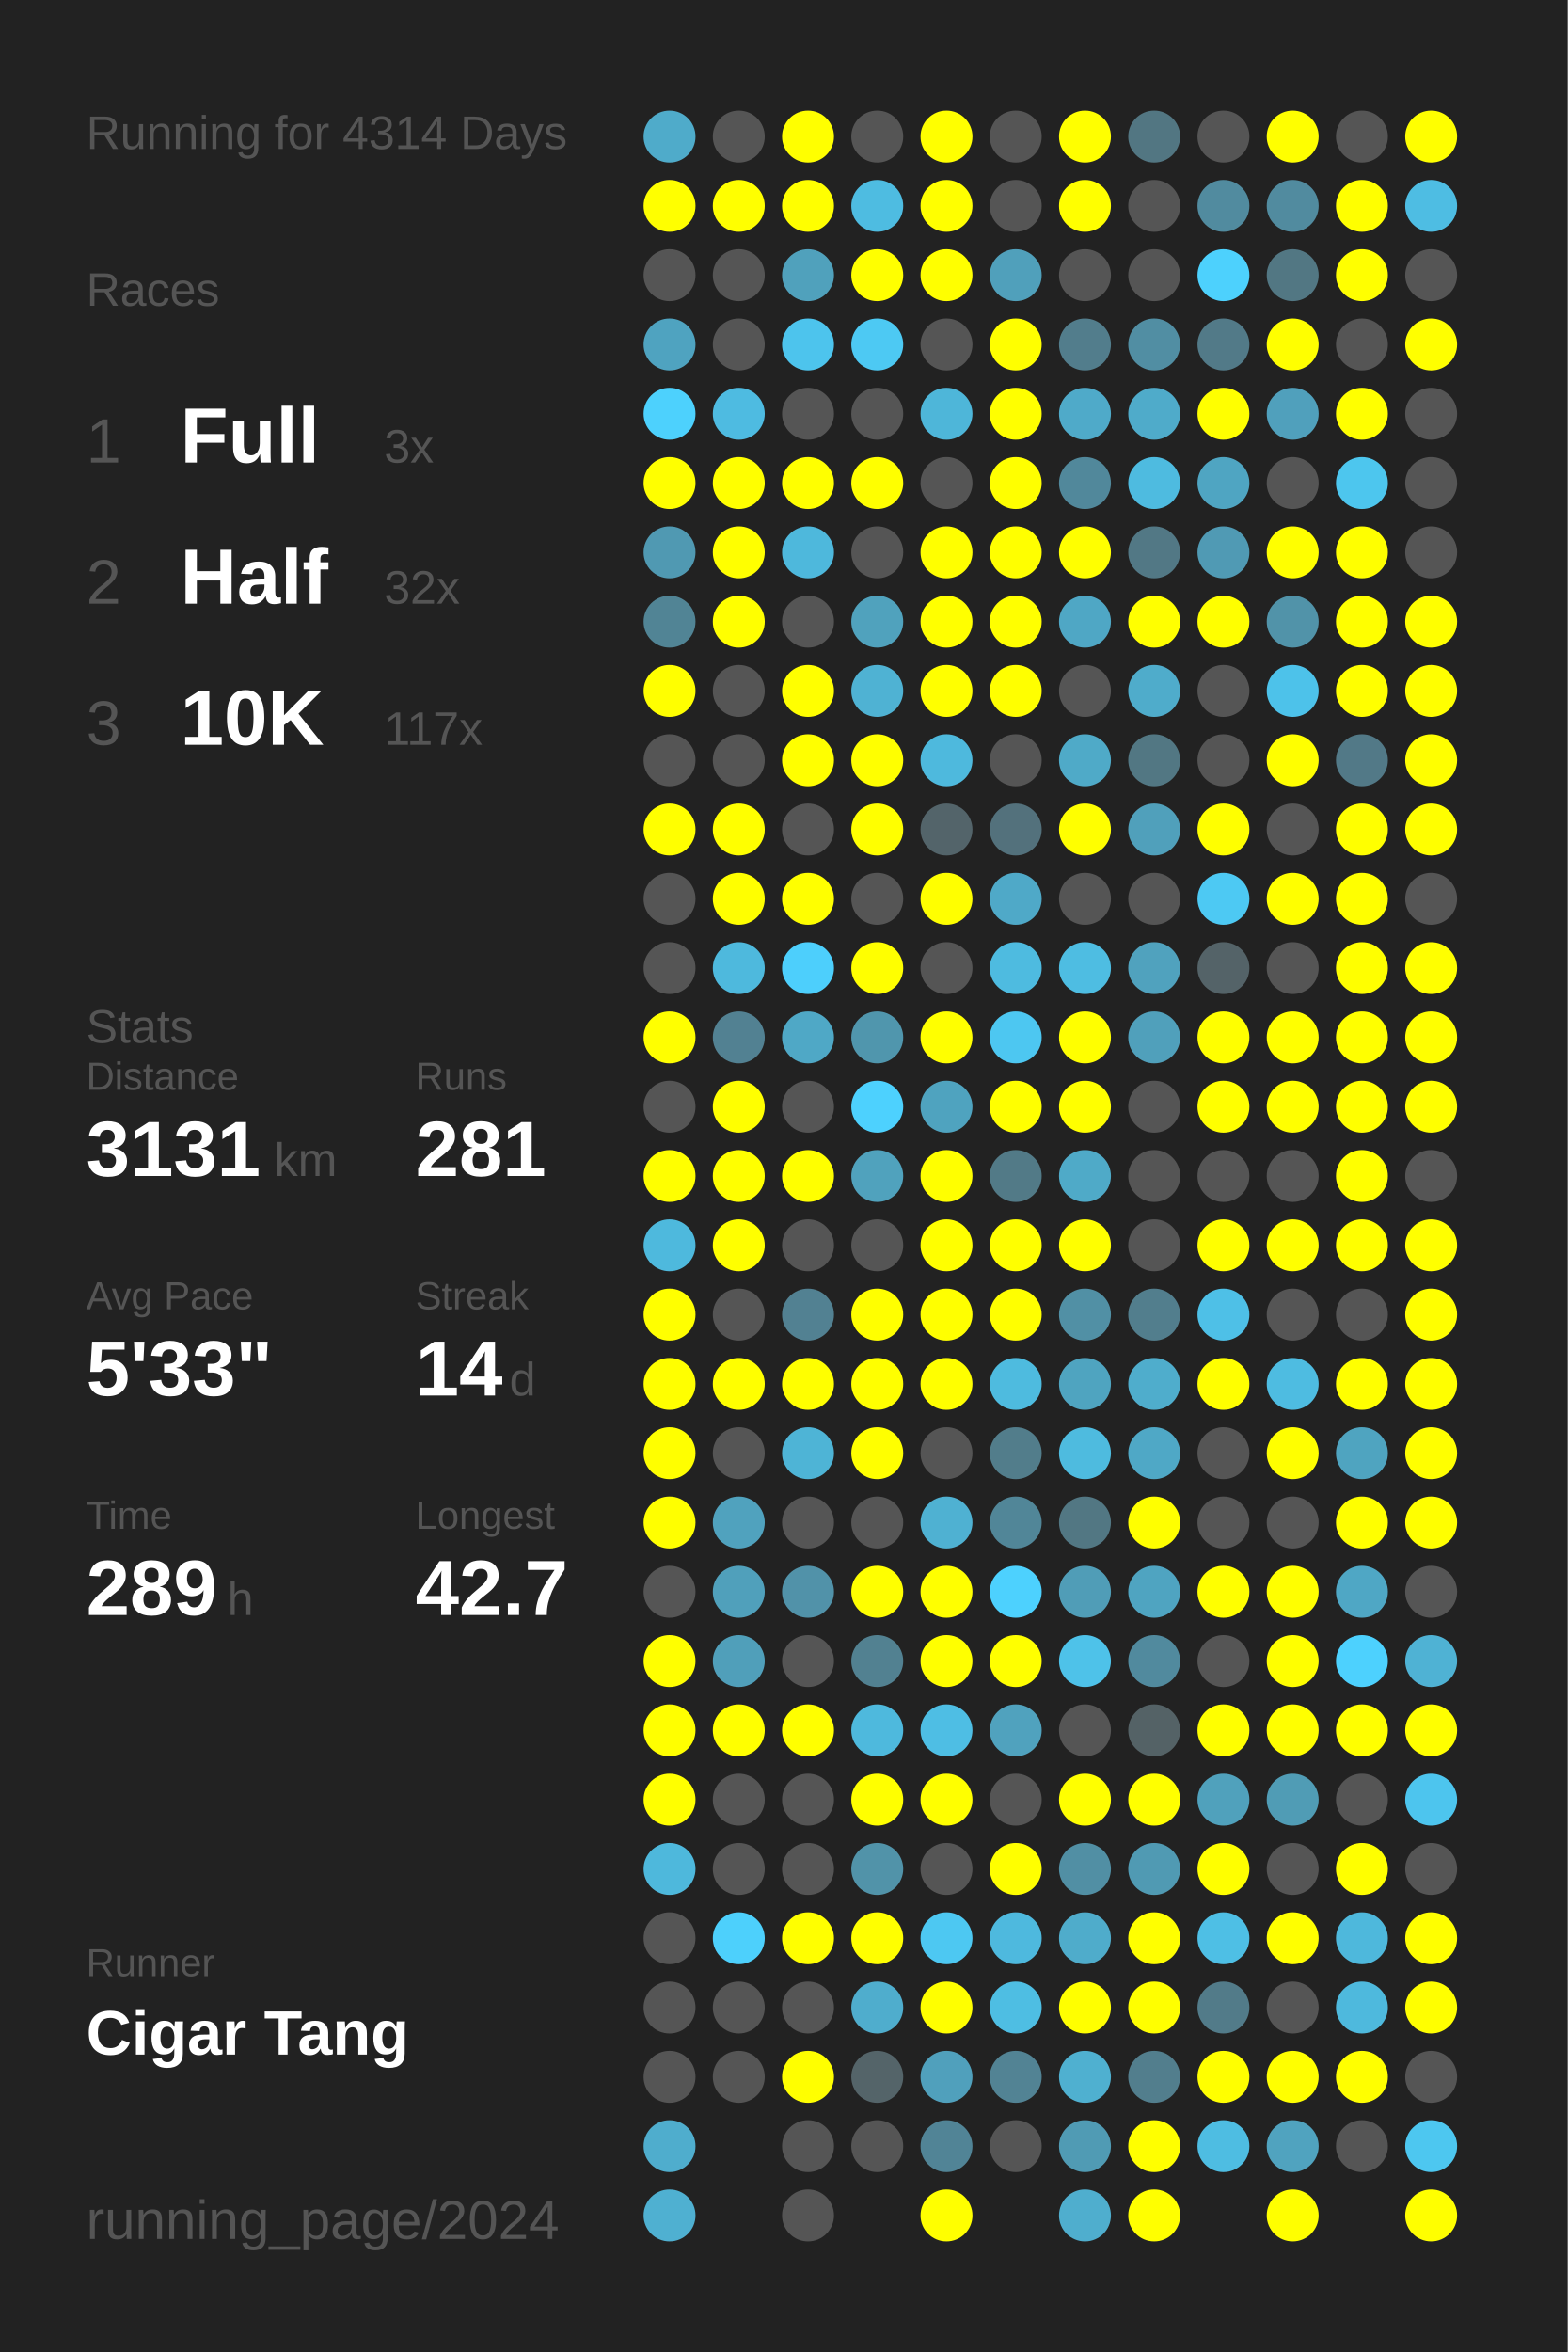
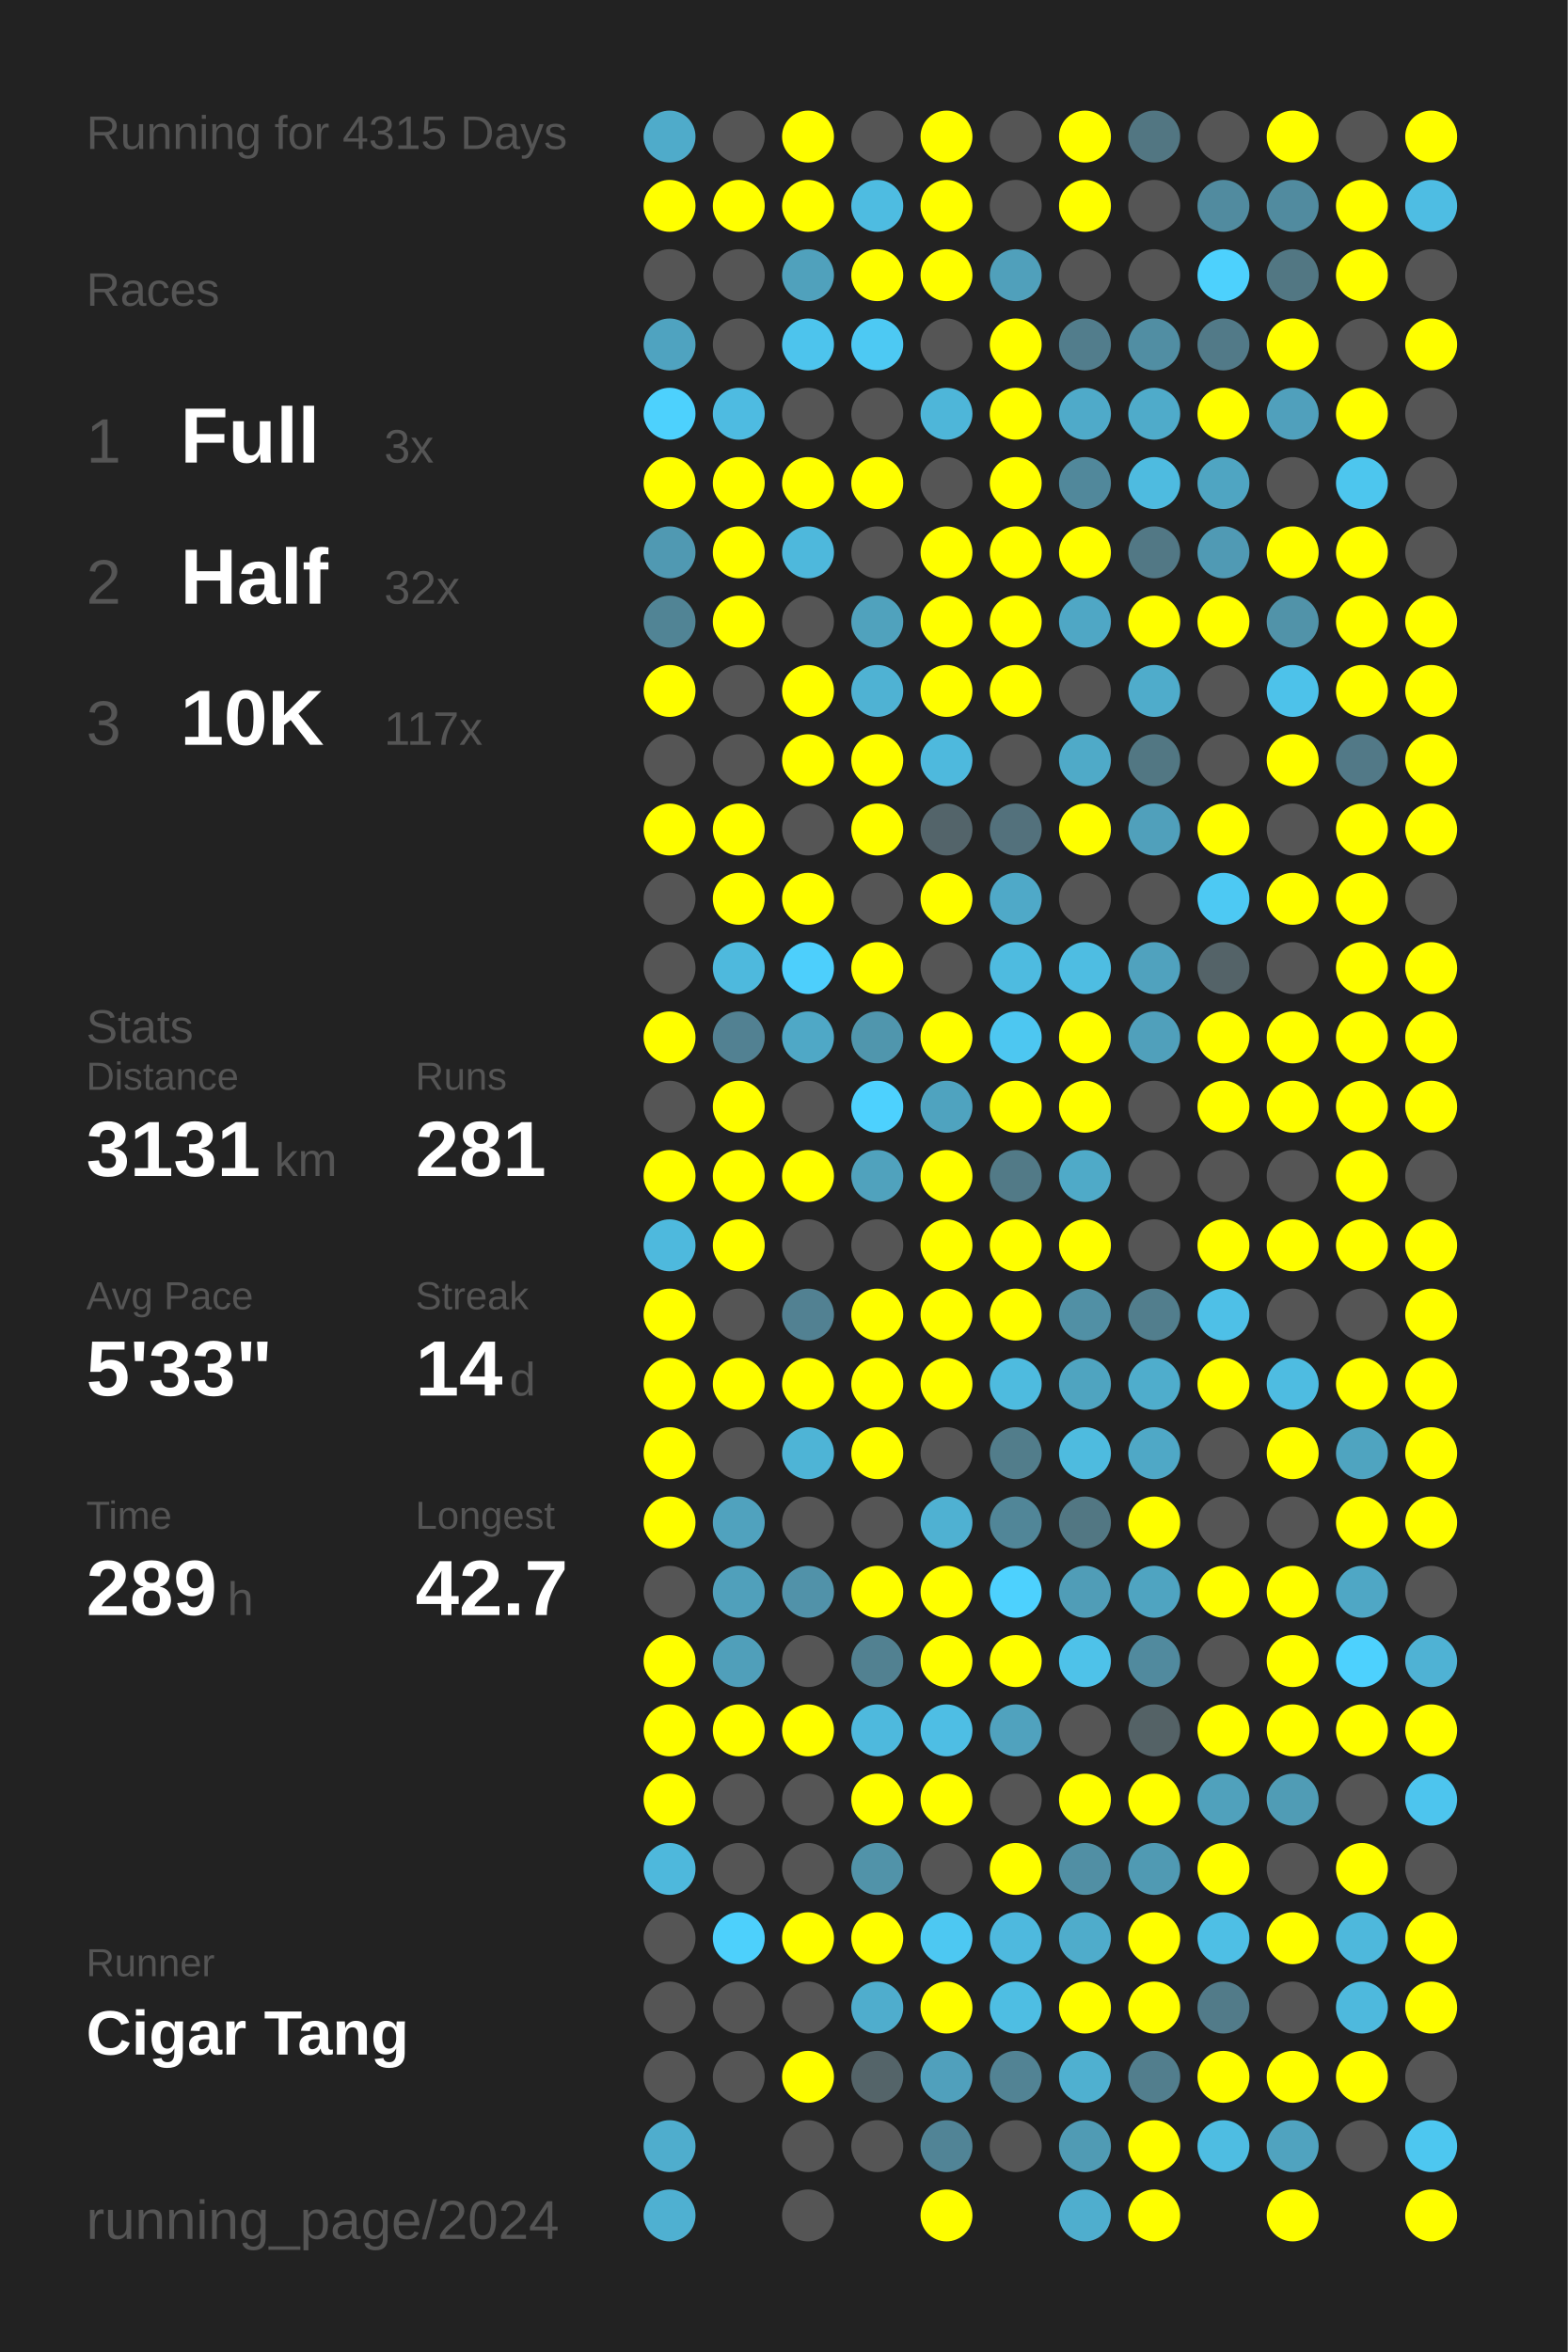
<svg xmlns="http://www.w3.org/2000/svg" baseProfile="full" height="300mm" version="1.1" viewBox="0,0,200,300" width="200mm">
  <defs />
  <rect fill="#222222" height="300" width="200" x="0" y="0" />
-   <text fill="#555555" style="font-size:6px; font-family:Arial;" x="11" y="19">Running for 4314 Days</text>
+   <text fill="#555555" style="font-size:6px; font-family:Arial;" x="11" y="19">Running for 4315 Days</text>
  <text fill="#555555" style="font-size:6px; font-family:Arial;" x="11" y="39">Races</text>
  <text fill="#555555" style="font-size:8px; font-family:Arial;" x="11" y="59">1</text>
  <text fill="#FFFFFF" style="font-size:10px; font-family:Arial; font-weight:bold;" x="23" y="59">Full</text>
  <text fill="#555555" style="font-size:6px; font-family:Arial;" x="49" y="59">3x</text>
  <text fill="#555555" style="font-size:8px; font-family:Arial;" x="11" y="77">2</text>
  <text fill="#FFFFFF" style="font-size:10px; font-family:Arial; font-weight:bold;" x="23" y="77">Half</text>
  <text fill="#555555" style="font-size:6px; font-family:Arial;" x="49" y="77">32x</text>
  <text fill="#555555" style="font-size:8px; font-family:Arial;" x="11" y="95">3</text>
  <text fill="#FFFFFF" style="font-size:10px; font-family:Arial; font-weight:bold;" x="23" y="95">10K</text>
  <text fill="#555555" style="font-size:6px; font-family:Arial;" x="49" y="95">117x</text>
  <text fill="#555555" style="font-size:6px; font-family:Arial;" x="11" y="133">Stats</text>
  <text fill="#555555" style="font-size:5px; font-family:Arial;" x="11" y="139">Distance</text>
  <text fill="#FFFFFF" style="font-size:10px; font-family:Arial; font-weight:bold;" x="11" y="150">3131</text>
  <text fill="#555555" style="font-size:6px; font-family:Arial;" x="35" y="150">km</text>
  <text fill="#555555" style="font-size:5px; font-family:Arial;" x="53" y="139">Runs</text>
  <text fill="#FFFFFF" style="font-size:10px; font-family:Arial; font-weight:bold;" x="53" y="150">281</text>
  <text fill="#555555" style="font-size:5px; font-family:Arial;" x="11" y="167">Avg Pace</text>
  <text fill="#FFFFFF" style="font-size:10px; font-family:Arial; font-weight:bold;" x="11" y="178">5'33"</text>
  <text fill="#555555" style="font-size:5px; font-family:Arial;" x="53" y="167">Streak</text>
  <text fill="#FFFFFF" style="font-size:10px; font-family:Arial; font-weight:bold;" x="53" y="178">14</text>
  <text fill="#555555" style="font-size:6px; font-family:Arial;" x="65" y="178">d</text>
  <text fill="#555555" style="font-size:5px; font-family:Arial;" x="11" y="195">Time</text>
  <text fill="#FFFFFF" style="font-size:10px; font-family:Arial; font-weight:bold;" x="11" y="206">289</text>
  <text fill="#555555" style="font-size:6px; font-family:Arial;" x="29" y="206">h</text>
  <text fill="#555555" style="font-size:5px; font-family:Arial;" x="53" y="195">Longest</text>
  <text fill="#FFFFFF" style="font-size:10px; font-family:Arial; font-weight:bold;" x="53" y="206">42.7</text>
  <text fill="#555555" style="font-size:5px; font-family:Arial;" x="11" y="252.065">Runner</text>
  <text fill="#FFFFFF" style="font-size:8px; font-family:Arial; font-weight:bold;" x="11" y="262.065">Cigar Tang</text>
  <text fill="#555555" style="font-size:7px; font-family:Arial;" x="11" y="285.581">running_page/2024</text>
  <circle cx="85.417" cy="17.419" fill="#4fabca" r="3.312" />
  <circle cx="85.417" cy="26.258" fill="#FFFF00" r="3.312" />
  <circle cx="85.417" cy="35.097" fill="#555555" r="3.312" />
  <circle cx="85.417" cy="43.935" fill="#4fa3c0" r="3.312" />
  <circle cx="85.417" cy="52.774" fill="#4dd1fd" r="3.312" />
  <circle cx="85.417" cy="61.613" fill="#FFFF00" r="3.312" />
  <circle cx="85.417" cy="70.452" fill="#5099b2" r="3.312" />
  <circle cx="85.417" cy="79.29" fill="#518495" r="3.312" />
  <circle cx="85.417" cy="88.129" fill="#FFFF00" r="3.312" />
  <circle cx="85.417" cy="96.968" fill="#555555" r="3.312" />
  <circle cx="85.417" cy="105.806" fill="#FFFF00" r="3.312" />
  <circle cx="85.417" cy="114.645" fill="#555555" r="3.312" />
  <circle cx="85.417" cy="123.484" fill="#555555" r="3.312" />
  <circle cx="85.417" cy="132.323" fill="#FFFF00" r="3.312" />
  <circle cx="85.417" cy="141.161" fill="#555555" r="3.312" />
  <circle cx="85.417" cy="150" fill="#FFFF00" r="3.312" />
  <circle cx="85.417" cy="158.839" fill="#4eb9dd" r="3.312" />
  <circle cx="85.417" cy="167.677" fill="#FFFF00" r="3.312" />
  <circle cx="85.417" cy="176.516" fill="#FFFF00" r="3.312" />
  <circle cx="85.417" cy="185.355" fill="#FFFF00" r="3.312" />
  <circle cx="85.417" cy="194.194" fill="#FFFF00" r="3.312" />
  <circle cx="85.417" cy="203.032" fill="#555555" r="3.312" />
  <circle cx="85.417" cy="211.871" fill="#FFFF00" r="3.312" />
  <circle cx="85.417" cy="220.71" fill="#FFFF00" r="3.312" />
  <circle cx="85.417" cy="229.548" fill="#FFFF00" r="3.312" />
  <circle cx="85.417" cy="238.387" fill="#4eb8dc" r="3.312" />
  <circle cx="85.417" cy="247.226" fill="#555555" r="3.312" />
  <circle cx="85.417" cy="256.065" fill="#555555" r="3.312" />
  <circle cx="85.417" cy="264.903" fill="#555555" r="3.312" />
  <circle cx="85.417" cy="273.742" fill="#4fadcd" r="3.312" />
  <circle cx="85.417" cy="282.581" fill="#4fb0d1" r="3.312" />
  <circle cx="94.25" cy="17.419" fill="#555555" r="3.312" />
  <circle cx="94.25" cy="26.258" fill="#FFFF00" r="3.312" />
  <circle cx="94.25" cy="35.097" fill="#555555" r="3.312" />
  <circle cx="94.25" cy="43.935" fill="#555555" r="3.312" />
  <circle cx="94.25" cy="52.774" fill="#4ebbe1" r="3.312" />
  <circle cx="94.25" cy="61.613" fill="#FFFF00" r="3.312" />
  <circle cx="94.25" cy="70.452" fill="#FFFF00" r="3.312" />
  <circle cx="94.25" cy="79.29" fill="#FFFF00" r="3.312" />
  <circle cx="94.25" cy="88.129" fill="#555555" r="3.312" />
  <circle cx="94.25" cy="96.968" fill="#555555" r="3.312" />
  <circle cx="94.25" cy="105.806" fill="#FFFF00" r="3.312" />
  <circle cx="94.25" cy="114.645" fill="#FFFF00" r="3.312" />
  <circle cx="94.25" cy="123.484" fill="#4eb9dd" r="3.312" />
  <circle cx="94.25" cy="132.323" fill="#528192" r="3.312" />
  <circle cx="94.25" cy="141.161" fill="#FFFF00" r="3.312" />
  <circle cx="94.25" cy="150" fill="#FFFF00" r="3.312" />
  <circle cx="94.25" cy="158.839" fill="#FFFF00" r="3.312" />
  <circle cx="94.25" cy="167.677" fill="#555555" r="3.312" />
  <circle cx="94.25" cy="176.516" fill="#FFFF00" r="3.312" />
  <circle cx="94.25" cy="185.355" fill="#555555" r="3.312" />
  <circle cx="94.25" cy="194.194" fill="#50a2be" r="3.312" />
  <circle cx="94.25" cy="203.032" fill="#50a0bb" r="3.312" />
  <circle cx="94.25" cy="211.871" fill="#509fba" r="3.312" />
  <circle cx="94.25" cy="220.71" fill="#FFFF00" r="3.312" />
  <circle cx="94.25" cy="229.548" fill="#555555" r="3.312" />
  <circle cx="94.25" cy="238.387" fill="#555555" r="3.312" />
  <circle cx="94.25" cy="247.226" fill="#4dd0fc" r="3.312" />
  <circle cx="94.25" cy="256.065" fill="#555555" r="3.312" />
  <circle cx="94.25" cy="264.903" fill="#555555" r="3.312" />
  <circle cx="103.083" cy="17.419" fill="#FFFF00" r="3.312" />
  <circle cx="103.083" cy="26.258" fill="#FFFF00" r="3.312" />
  <circle cx="103.083" cy="35.097" fill="#50a1bc" r="3.312" />
  <circle cx="103.083" cy="43.935" fill="#4dc4ed" r="3.312" />
  <circle cx="103.083" cy="52.774" fill="#555555" r="3.312" />
  <circle cx="103.083" cy="61.613" fill="#FFFF00" r="3.312" />
  <circle cx="103.083" cy="70.452" fill="#4eb8dc" r="3.312" />
  <circle cx="103.083" cy="79.29" fill="#555555" r="3.312" />
  <circle cx="103.083" cy="88.129" fill="#FFFF00" r="3.312" />
  <circle cx="103.083" cy="96.968" fill="#FFFF00" r="3.312" />
  <circle cx="103.083" cy="105.806" fill="#555555" r="3.312" />
  <circle cx="103.083" cy="114.645" fill="#FFFF00" r="3.312" />
  <circle cx="103.083" cy="123.484" fill="#4dcffc" r="3.312" />
  <circle cx="103.083" cy="132.323" fill="#4fa8c6" r="3.312" />
  <circle cx="103.083" cy="141.161" fill="#555555" r="3.312" />
  <circle cx="103.083" cy="150" fill="#FFFF00" r="3.312" />
  <circle cx="103.083" cy="158.839" fill="#555555" r="3.312" />
  <circle cx="103.083" cy="167.677" fill="#528192" r="3.312" />
  <circle cx="103.083" cy="176.516" fill="#FFFF00" r="3.312" />
  <circle cx="103.083" cy="185.355" fill="#4eb4d6" r="3.312" />
  <circle cx="103.083" cy="194.194" fill="#555555" r="3.312" />
  <circle cx="103.083" cy="203.032" fill="#5192a9" r="3.312" />
  <circle cx="103.083" cy="211.871" fill="#555555" r="3.312" />
  <circle cx="103.083" cy="220.71" fill="#FFFF00" r="3.312" />
  <circle cx="103.083" cy="229.548" fill="#555555" r="3.312" />
  <circle cx="103.083" cy="238.387" fill="#555555" r="3.312" />
  <circle cx="103.083" cy="247.226" fill="#FFFF00" r="3.312" />
  <circle cx="103.083" cy="256.065" fill="#555555" r="3.312" />
  <circle cx="103.083" cy="264.903" fill="#FFFF00" r="3.312" />
  <circle cx="103.083" cy="273.742" fill="#555555" r="3.312" />
  <circle cx="103.083" cy="282.581" fill="#555555" r="3.312" />
  <circle cx="111.917" cy="17.419" fill="#555555" r="3.312" />
  <circle cx="111.917" cy="26.258" fill="#4ebce1" r="3.312" />
  <circle cx="111.917" cy="35.097" fill="#FFFF00" r="3.312" />
  <circle cx="111.917" cy="43.935" fill="#4dc9f3" r="3.312" />
  <circle cx="111.917" cy="52.774" fill="#555555" r="3.312" />
  <circle cx="111.917" cy="61.613" fill="#FFFF00" r="3.312" />
  <circle cx="111.917" cy="70.452" fill="#555555" r="3.312" />
  <circle cx="111.917" cy="79.29" fill="#50a2bd" r="3.312" />
  <circle cx="111.917" cy="88.129" fill="#4fb2d3" r="3.312" />
  <circle cx="111.917" cy="96.968" fill="#FFFF00" r="3.312" />
  <circle cx="111.917" cy="105.806" fill="#FFFF00" r="3.312" />
  <circle cx="111.917" cy="114.645" fill="#555555" r="3.312" />
  <circle cx="111.917" cy="123.484" fill="#FFFF00" r="3.312" />
  <circle cx="111.917" cy="132.323" fill="#5096ad" r="3.312" />
  <circle cx="111.917" cy="141.161" fill="#4dd1fe" r="3.312" />
  <circle cx="111.917" cy="150" fill="#50a2bd" r="3.312" />
  <circle cx="111.917" cy="158.839" fill="#555555" r="3.312" />
  <circle cx="111.917" cy="167.677" fill="#FFFF00" r="3.312" />
  <circle cx="111.917" cy="176.516" fill="#FFFF00" r="3.312" />
  <circle cx="111.917" cy="185.355" fill="#FFFF00" r="3.312" />
  <circle cx="111.917" cy="194.194" fill="#555555" r="3.312" />
  <circle cx="111.917" cy="203.032" fill="#FFFF00" r="3.312" />
  <circle cx="111.917" cy="211.871" fill="#528191" r="3.312" />
  <circle cx="111.917" cy="220.71" fill="#4eb9dd" r="3.312" />
  <circle cx="111.917" cy="229.548" fill="#FFFF00" r="3.312" />
  <circle cx="111.917" cy="238.387" fill="#5193a9" r="3.312" />
  <circle cx="111.917" cy="247.226" fill="#FFFF00" r="3.312" />
  <circle cx="111.917" cy="256.065" fill="#4fadcd" r="3.312" />
  <circle cx="111.917" cy="264.903" fill="#546469" r="3.312" />
  <circle cx="111.917" cy="273.742" fill="#555555" r="3.312" />
  <circle cx="120.75" cy="17.419" fill="#FFFF00" r="3.312" />
  <circle cx="120.75" cy="26.258" fill="#FFFF00" r="3.312" />
  <circle cx="120.75" cy="35.097" fill="#FFFF00" r="3.312" />
  <circle cx="120.75" cy="43.935" fill="#555555" r="3.312" />
  <circle cx="120.75" cy="52.774" fill="#4eb6d9" r="3.312" />
  <circle cx="120.75" cy="61.613" fill="#555555" r="3.312" />
  <circle cx="120.75" cy="70.452" fill="#FFFF00" r="3.312" />
  <circle cx="120.75" cy="79.29" fill="#FFFF00" r="3.312" />
  <circle cx="120.75" cy="88.129" fill="#FFFF00" r="3.312" />
  <circle cx="120.75" cy="96.968" fill="#4eb9dd" r="3.312" />
  <circle cx="120.75" cy="105.806" fill="#53646a" r="3.312" />
  <circle cx="120.75" cy="114.645" fill="#FFFF00" r="3.312" />
  <circle cx="120.75" cy="123.484" fill="#555555" r="3.312" />
  <circle cx="120.75" cy="132.323" fill="#FFFF00" r="3.312" />
  <circle cx="120.75" cy="141.161" fill="#4fa3bf" r="3.312" />
  <circle cx="120.75" cy="150" fill="#FFFF00" r="3.312" />
  <circle cx="120.75" cy="158.839" fill="#FFFF00" r="3.312" />
  <circle cx="120.75" cy="167.677" fill="#FFFF00" r="3.312" />
  <circle cx="120.75" cy="176.516" fill="#FFFF00" r="3.312" />
  <circle cx="120.75" cy="185.355" fill="#555555" r="3.312" />
  <circle cx="120.75" cy="194.194" fill="#4fb1d2" r="3.312" />
  <circle cx="120.75" cy="203.032" fill="#FFFF00" r="3.312" />
  <circle cx="120.75" cy="211.871" fill="#FFFF00" r="3.312" />
  <circle cx="120.75" cy="220.71" fill="#4ebee4" r="3.312" />
  <circle cx="120.75" cy="229.548" fill="#FFFF00" r="3.312" />
  <circle cx="120.75" cy="238.387" fill="#555555" r="3.312" />
  <circle cx="120.75" cy="247.226" fill="#4dc8f2" r="3.312" />
  <circle cx="120.75" cy="256.065" fill="#FFFF00" r="3.312" />
  <circle cx="120.75" cy="264.903" fill="#50a0bc" r="3.312" />
  <circle cx="120.75" cy="273.742" fill="#518496" r="3.312" />
  <circle cx="120.75" cy="282.581" fill="#FFFF00" r="3.312" />
  <circle cx="129.583" cy="17.419" fill="#555555" r="3.312" />
  <circle cx="129.583" cy="26.258" fill="#555555" r="3.312" />
  <circle cx="129.583" cy="35.097" fill="#50a0bb" r="3.312" />
  <circle cx="129.583" cy="43.935" fill="#FFFF00" r="3.312" />
  <circle cx="129.583" cy="52.774" fill="#FFFF00" r="3.312" />
  <circle cx="129.583" cy="61.613" fill="#FFFF00" r="3.312" />
  <circle cx="129.583" cy="70.452" fill="#FFFF00" r="3.312" />
  <circle cx="129.583" cy="79.29" fill="#FFFF00" r="3.312" />
  <circle cx="129.583" cy="88.129" fill="#FFFF00" r="3.312" />
  <circle cx="129.583" cy="96.968" fill="#555555" r="3.312" />
  <circle cx="129.583" cy="105.806" fill="#53717c" r="3.312" />
  <circle cx="129.583" cy="114.645" fill="#4fa9c8" r="3.312" />
  <circle cx="129.583" cy="123.484" fill="#4ebbe0" r="3.312" />
  <circle cx="129.583" cy="132.323" fill="#4dc7f1" r="3.312" />
  <circle cx="129.583" cy="141.161" fill="#FFFF00" r="3.312" />
  <circle cx="129.583" cy="150" fill="#527a87" r="3.312" />
  <circle cx="129.583" cy="158.839" fill="#FFFF00" r="3.312" />
  <circle cx="129.583" cy="167.677" fill="#FFFF00" r="3.312" />
  <circle cx="129.583" cy="176.516" fill="#4ebbdf" r="3.312" />
  <circle cx="129.583" cy="185.355" fill="#527d8b" r="3.312" />
  <circle cx="129.583" cy="194.194" fill="#518698" r="3.312" />
  <circle cx="129.583" cy="203.032" fill="#4dd1fe" r="3.312" />
  <circle cx="129.583" cy="211.871" fill="#FFFF00" r="3.312" />
  <circle cx="129.583" cy="220.71" fill="#50a2be" r="3.312" />
  <circle cx="129.583" cy="229.548" fill="#555555" r="3.312" />
  <circle cx="129.583" cy="238.387" fill="#FFFF00" r="3.312" />
  <circle cx="129.583" cy="247.226" fill="#4eb9de" r="3.312" />
  <circle cx="129.583" cy="256.065" fill="#4ebee3" r="3.312" />
  <circle cx="129.583" cy="264.903" fill="#528394" r="3.312" />
  <circle cx="129.583" cy="273.742" fill="#555555" r="3.312" />
  <circle cx="138.417" cy="17.419" fill="#FFFF00" r="3.312" />
  <circle cx="138.417" cy="26.258" fill="#FFFF00" r="3.312" />
  <circle cx="138.417" cy="35.097" fill="#555555" r="3.312" />
  <circle cx="138.417" cy="43.935" fill="#527d8c" r="3.312" />
  <circle cx="138.417" cy="52.774" fill="#4faac9" r="3.312" />
  <circle cx="138.417" cy="61.613" fill="#51889b" r="3.312" />
  <circle cx="138.417" cy="70.452" fill="#FFFF00" r="3.312" />
  <circle cx="138.417" cy="79.29" fill="#4fa7c5" r="3.312" />
  <circle cx="138.417" cy="88.129" fill="#555555" r="3.312" />
  <circle cx="138.417" cy="96.968" fill="#4faac8" r="3.312" />
  <circle cx="138.417" cy="105.806" fill="#FFFF00" r="3.312" />
  <circle cx="138.417" cy="114.645" fill="#555555" r="3.312" />
  <circle cx="138.417" cy="123.484" fill="#4ebde2" r="3.312" />
  <circle cx="138.417" cy="132.323" fill="#FFFF00" r="3.312" />
  <circle cx="138.417" cy="141.161" fill="#FFFF00" r="3.312" />
  <circle cx="138.417" cy="150" fill="#4faac8" r="3.312" />
  <circle cx="138.417" cy="158.839" fill="#FFFF00" r="3.312" />
  <circle cx="138.417" cy="167.677" fill="#5190a5" r="3.312" />
  <circle cx="138.417" cy="176.516" fill="#4fa4c0" r="3.312" />
  <circle cx="138.417" cy="185.355" fill="#4ebbdf" r="3.312" />
  <circle cx="138.417" cy="194.194" fill="#527783" r="3.312" />
  <circle cx="138.417" cy="203.032" fill="#509db7" r="3.312" />
  <circle cx="138.417" cy="211.871" fill="#4ec2e9" r="3.312" />
  <circle cx="138.417" cy="220.71" fill="#555555" r="3.312" />
  <circle cx="138.417" cy="229.548" fill="#FFFF00" r="3.312" />
  <circle cx="138.417" cy="238.387" fill="#518fa4" r="3.312" />
  <circle cx="138.417" cy="247.226" fill="#4faccb" r="3.312" />
  <circle cx="138.417" cy="256.065" fill="#FFFF00" r="3.312" />
  <circle cx="138.417" cy="264.903" fill="#4fb0d0" r="3.312" />
  <circle cx="138.417" cy="273.742" fill="#509bb4" r="3.312" />
  <circle cx="138.417" cy="282.581" fill="#4faece" r="3.312" />
  <circle cx="147.25" cy="17.419" fill="#527682" r="3.312" />
  <circle cx="147.25" cy="26.258" fill="#555555" r="3.312" />
  <circle cx="147.25" cy="35.097" fill="#555555" r="3.312" />
  <circle cx="147.25" cy="43.935" fill="#518ea3" r="3.312" />
  <circle cx="147.25" cy="52.774" fill="#4fabca" r="3.312" />
  <circle cx="147.25" cy="61.613" fill="#4ebbe0" r="3.312" />
  <circle cx="147.25" cy="70.452" fill="#527885" r="3.312" />
  <circle cx="147.25" cy="79.29" fill="#FFFF00" r="3.312" />
  <circle cx="147.25" cy="88.129" fill="#4faccb" r="3.312" />
  <circle cx="147.25" cy="96.968" fill="#527783" r="3.312" />
  <circle cx="147.25" cy="105.806" fill="#50a0bb" r="3.312" />
  <circle cx="147.25" cy="114.645" fill="#555555" r="3.312" />
  <circle cx="147.25" cy="123.484" fill="#50a2be" r="3.312" />
  <circle cx="147.25" cy="132.323" fill="#50a0bb" r="3.312" />
  <circle cx="147.25" cy="141.161" fill="#555555" r="3.312" />
  <circle cx="147.25" cy="150" fill="#555555" r="3.312" />
  <circle cx="147.25" cy="158.839" fill="#555555" r="3.312" />
  <circle cx="147.25" cy="167.677" fill="#527e8d" r="3.312" />
  <circle cx="147.25" cy="176.516" fill="#4fadcc" r="3.312" />
  <circle cx="147.25" cy="185.355" fill="#4fa8c6" r="3.312" />
  <circle cx="147.25" cy="194.194" fill="#FFFF00" r="3.312" />
  <circle cx="147.25" cy="203.032" fill="#4fa4c1" r="3.312" />
  <circle cx="147.25" cy="211.871" fill="#518a9e" r="3.312" />
  <circle cx="147.25" cy="220.71" fill="#546266" r="3.312" />
  <circle cx="147.25" cy="229.548" fill="#FFFF00" r="3.312" />
  <circle cx="147.25" cy="238.387" fill="#509ab3" r="3.312" />
  <circle cx="147.25" cy="247.226" fill="#FFFF00" r="3.312" />
  <circle cx="147.25" cy="256.065" fill="#FFFF00" r="3.312" />
  <circle cx="147.25" cy="264.903" fill="#527e8d" r="3.312" />
  <circle cx="147.25" cy="273.742" fill="#FFFF00" r="3.312" />
  <circle cx="147.25" cy="282.581" fill="#FFFF00" r="3.312" />
  <circle cx="156.083" cy="17.419" fill="#555555" r="3.312" />
  <circle cx="156.083" cy="26.258" fill="#518b9f" r="3.312" />
  <circle cx="156.083" cy="35.097" fill="#4dd1fd" r="3.312" />
  <circle cx="156.083" cy="43.935" fill="#527a88" r="3.312" />
  <circle cx="156.083" cy="52.774" fill="#FFFF00" r="3.312" />
  <circle cx="156.083" cy="61.613" fill="#4fa5c2" r="3.312" />
  <circle cx="156.083" cy="70.452" fill="#509ab4" r="3.312" />
  <circle cx="156.083" cy="79.29" fill="#FFFF00" r="3.312" />
  <circle cx="156.083" cy="88.129" fill="#555555" r="3.312" />
  <circle cx="156.083" cy="96.968" fill="#555555" r="3.312" />
  <circle cx="156.083" cy="105.806" fill="#FFFF00" r="3.312" />
  <circle cx="156.083" cy="114.645" fill="#4dc9f3" r="3.312" />
  <circle cx="156.083" cy="123.484" fill="#546368" r="3.312" />
  <circle cx="156.083" cy="132.323" fill="#FFFF00" r="3.312" />
  <circle cx="156.083" cy="141.161" fill="#FFFF00" r="3.312" />
  <circle cx="156.083" cy="150" fill="#555555" r="3.312" />
  <circle cx="156.083" cy="158.839" fill="#FFFF00" r="3.312" />
  <circle cx="156.083" cy="167.677" fill="#4ec0e7" r="3.312" />
  <circle cx="156.083" cy="176.516" fill="#FFFF00" r="3.312" />
  <circle cx="156.083" cy="185.355" fill="#555555" r="3.312" />
  <circle cx="156.083" cy="194.194" fill="#555555" r="3.312" />
  <circle cx="156.083" cy="203.032" fill="#FFFF00" r="3.312" />
  <circle cx="156.083" cy="211.871" fill="#555555" r="3.312" />
  <circle cx="156.083" cy="220.71" fill="#FFFF00" r="3.312" />
  <circle cx="156.083" cy="229.548" fill="#50a1bc" r="3.312" />
  <circle cx="156.083" cy="238.387" fill="#FFFF00" r="3.312" />
  <circle cx="156.083" cy="247.226" fill="#4ebfe5" r="3.312" />
  <circle cx="156.083" cy="256.065" fill="#527b89" r="3.312" />
  <circle cx="156.083" cy="264.903" fill="#FFFF00" r="3.312" />
  <circle cx="156.083" cy="273.742" fill="#4ebde2" r="3.312" />
  <circle cx="164.917" cy="17.419" fill="#FFFF00" r="3.312" />
  <circle cx="164.917" cy="26.258" fill="#518b9f" r="3.312" />
  <circle cx="164.917" cy="35.097" fill="#527783" r="3.312" />
  <circle cx="164.917" cy="43.935" fill="#FFFF00" r="3.312" />
  <circle cx="164.917" cy="52.774" fill="#50a0bc" r="3.312" />
  <circle cx="164.917" cy="61.613" fill="#555555" r="3.312" />
  <circle cx="164.917" cy="70.452" fill="#FFFF00" r="3.312" />
  <circle cx="164.917" cy="79.29" fill="#5193a9" r="3.312" />
  <circle cx="164.917" cy="88.129" fill="#4dc2ea" r="3.312" />
  <circle cx="164.917" cy="96.968" fill="#FFFF00" r="3.312" />
  <circle cx="164.917" cy="105.806" fill="#555555" r="3.312" />
  <circle cx="164.917" cy="114.645" fill="#FFFF00" r="3.312" />
  <circle cx="164.917" cy="123.484" fill="#555555" r="3.312" />
  <circle cx="164.917" cy="132.323" fill="#FFFF00" r="3.312" />
  <circle cx="164.917" cy="141.161" fill="#FFFF00" r="3.312" />
  <circle cx="164.917" cy="150" fill="#555555" r="3.312" />
  <circle cx="164.917" cy="158.839" fill="#FFFF00" r="3.312" />
  <circle cx="164.917" cy="167.677" fill="#555555" r="3.312" />
  <circle cx="164.917" cy="176.516" fill="#4ebce1" r="3.312" />
  <circle cx="164.917" cy="185.355" fill="#FFFF00" r="3.312" />
  <circle cx="164.917" cy="194.194" fill="#555555" r="3.312" />
  <circle cx="164.917" cy="203.032" fill="#FFFF00" r="3.312" />
  <circle cx="164.917" cy="211.871" fill="#FFFF00" r="3.312" />
  <circle cx="164.917" cy="220.71" fill="#FFFF00" r="3.312" />
  <circle cx="164.917" cy="229.548" fill="#509cb5" r="3.312" />
  <circle cx="164.917" cy="238.387" fill="#555555" r="3.312" />
  <circle cx="164.917" cy="247.226" fill="#FFFF00" r="3.312" />
  <circle cx="164.917" cy="256.065" fill="#555555" r="3.312" />
  <circle cx="164.917" cy="264.903" fill="#FFFF00" r="3.312" />
  <circle cx="164.917" cy="273.742" fill="#50a3bf" r="3.312" />
  <circle cx="164.917" cy="282.581" fill="#FFFF00" r="3.312" />
  <circle cx="173.75" cy="17.419" fill="#555555" r="3.312" />
  <circle cx="173.75" cy="26.258" fill="#FFFF00" r="3.312" />
  <circle cx="173.75" cy="35.097" fill="#FFFF00" r="3.312" />
  <circle cx="173.75" cy="43.935" fill="#555555" r="3.312" />
  <circle cx="173.75" cy="52.774" fill="#FFFF00" r="3.312" />
  <circle cx="173.75" cy="61.613" fill="#4dc6ee" r="3.312" />
  <circle cx="173.75" cy="70.452" fill="#FFFF00" r="3.312" />
  <circle cx="173.75" cy="79.29" fill="#FFFF00" r="3.312" />
  <circle cx="173.75" cy="88.129" fill="#FFFF00" r="3.312" />
  <circle cx="173.75" cy="96.968" fill="#527987" r="3.312" />
  <circle cx="173.75" cy="105.806" fill="#FFFF00" r="3.312" />
  <circle cx="173.75" cy="114.645" fill="#FFFF00" r="3.312" />
  <circle cx="173.75" cy="123.484" fill="#FFFF00" r="3.312" />
  <circle cx="173.75" cy="132.323" fill="#FFFF00" r="3.312" />
  <circle cx="173.75" cy="141.161" fill="#FFFF00" r="3.312" />
  <circle cx="173.75" cy="150" fill="#FFFF00" r="3.312" />
  <circle cx="173.75" cy="158.839" fill="#FFFF00" r="3.312" />
  <circle cx="173.75" cy="167.677" fill="#555555" r="3.312" />
  <circle cx="173.75" cy="176.516" fill="#FFFF00" r="3.312" />
  <circle cx="173.75" cy="185.355" fill="#4fa4c0" r="3.312" />
  <circle cx="173.75" cy="194.194" fill="#FFFF00" r="3.312" />
  <circle cx="173.75" cy="203.032" fill="#4fa7c5" r="3.312" />
  <circle cx="173.75" cy="211.871" fill="#4dd1fe" r="3.312" />
  <circle cx="173.75" cy="220.71" fill="#FFFF00" r="3.312" />
  <circle cx="173.75" cy="229.548" fill="#555555" r="3.312" />
  <circle cx="173.75" cy="238.387" fill="#FFFF00" r="3.312" />
  <circle cx="173.75" cy="247.226" fill="#4eb8dc" r="3.312" />
  <circle cx="173.75" cy="256.065" fill="#4eb9dd" r="3.312" />
  <circle cx="173.75" cy="264.903" fill="#FFFF00" r="3.312" />
  <circle cx="173.75" cy="273.742" fill="#555555" r="3.312" />
  <circle cx="182.583" cy="17.419" fill="#FFFF00" r="3.312" />
  <circle cx="182.583" cy="26.258" fill="#4ebde3" r="3.312" />
  <circle cx="182.583" cy="35.097" fill="#555555" r="3.312" />
  <circle cx="182.583" cy="43.935" fill="#FFFF00" r="3.312" />
  <circle cx="182.583" cy="52.774" fill="#555555" r="3.312" />
  <circle cx="182.583" cy="61.613" fill="#555555" r="3.312" />
  <circle cx="182.583" cy="70.452" fill="#555555" r="3.312" />
  <circle cx="182.583" cy="79.29" fill="#FFFF00" r="3.312" />
  <circle cx="182.583" cy="88.129" fill="#FFFF00" r="3.312" />
  <circle cx="182.583" cy="96.968" fill="#FFFF00" r="3.312" />
  <circle cx="182.583" cy="105.806" fill="#FFFF00" r="3.312" />
  <circle cx="182.583" cy="114.645" fill="#555555" r="3.312" />
  <circle cx="182.583" cy="123.484" fill="#FFFF00" r="3.312" />
  <circle cx="182.583" cy="132.323" fill="#FFFF00" r="3.312" />
  <circle cx="182.583" cy="141.161" fill="#FFFF00" r="3.312" />
  <circle cx="182.583" cy="150" fill="#555555" r="3.312" />
  <circle cx="182.583" cy="158.839" fill="#FFFF00" r="3.312" />
  <circle cx="182.583" cy="167.677" fill="#FFFF00" r="3.312" />
  <circle cx="182.583" cy="176.516" fill="#FFFF00" r="3.312" />
  <circle cx="182.583" cy="185.355" fill="#FFFF00" r="3.312" />
  <circle cx="182.583" cy="194.194" fill="#FFFF00" r="3.312" />
  <circle cx="182.583" cy="203.032" fill="#555555" r="3.312" />
  <circle cx="182.583" cy="211.871" fill="#4fb2d4" r="3.312" />
  <circle cx="182.583" cy="220.71" fill="#FFFF00" r="3.312" />
  <circle cx="182.583" cy="229.548" fill="#4dc5ee" r="3.312" />
  <circle cx="182.583" cy="238.387" fill="#555555" r="3.312" />
  <circle cx="182.583" cy="247.226" fill="#FFFF00" r="3.312" />
  <circle cx="182.583" cy="256.065" fill="#FFFF00" r="3.312" />
  <circle cx="182.583" cy="264.903" fill="#555555" r="3.312" />
  <circle cx="182.583" cy="273.742" fill="#4dc7f0" r="3.312" />
  <circle cx="182.583" cy="282.581" fill="#FFFF00" r="3.312" />
</svg>
